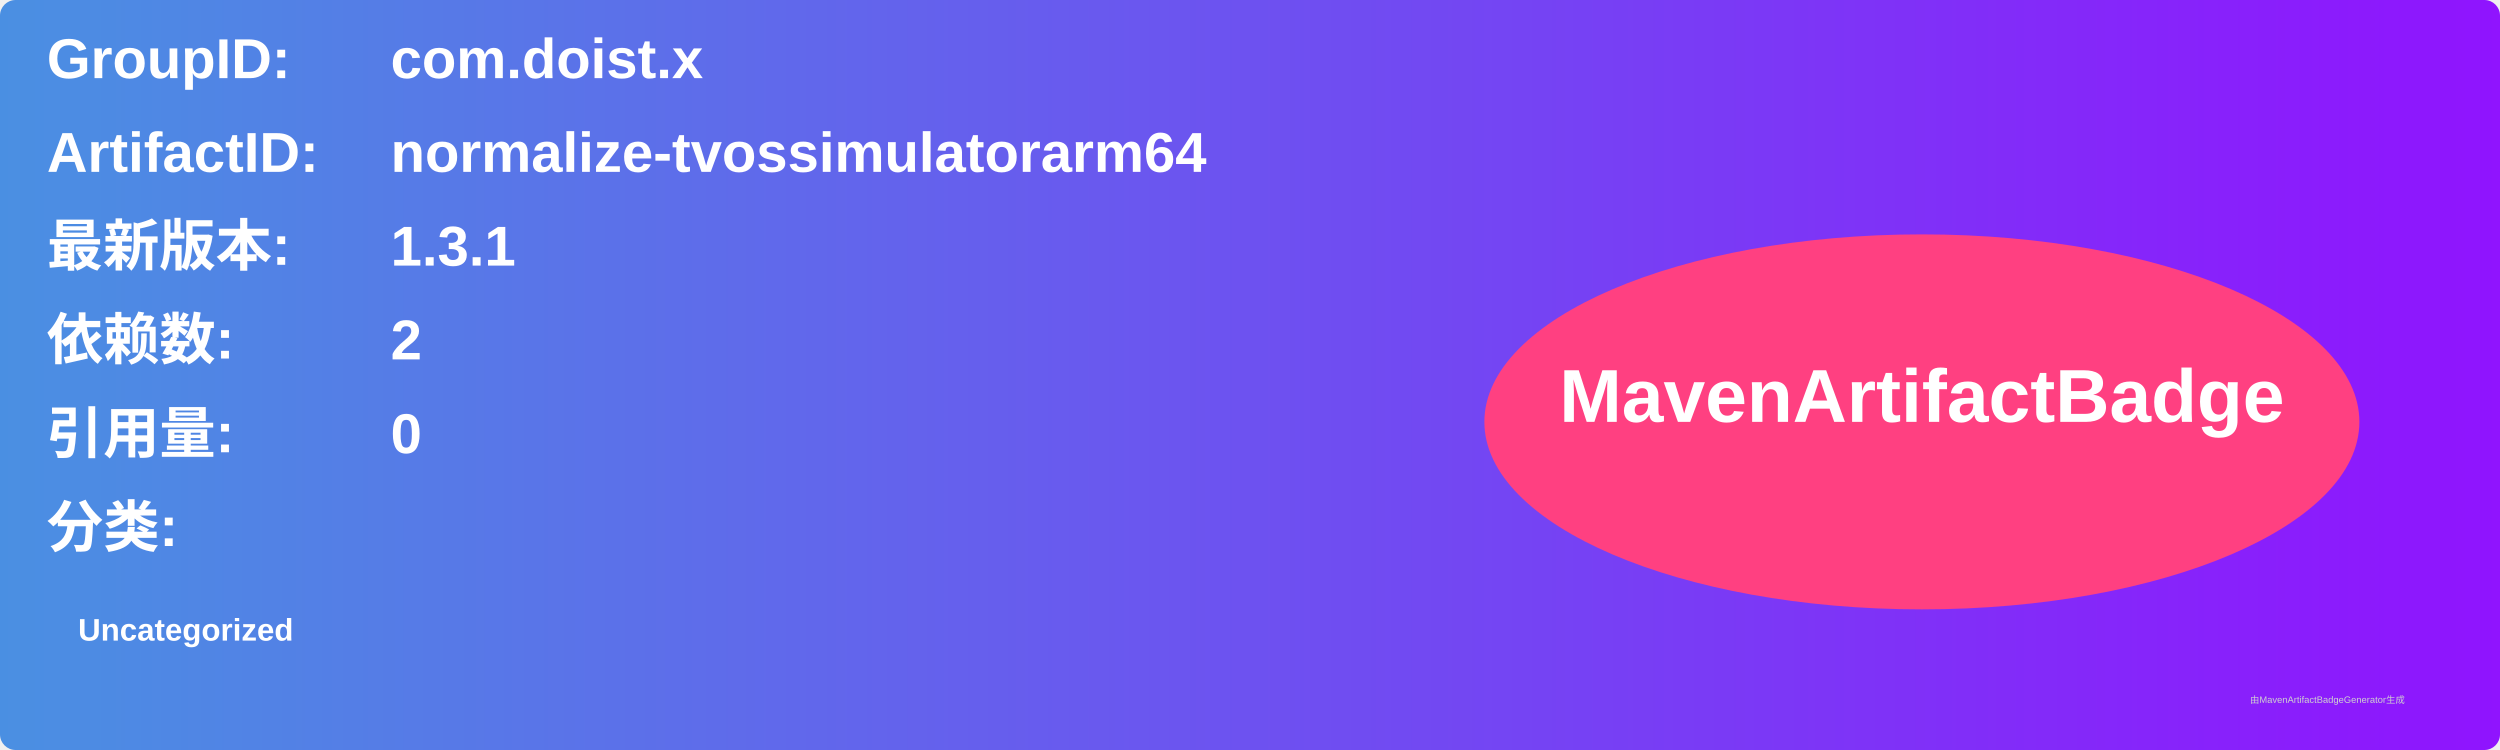
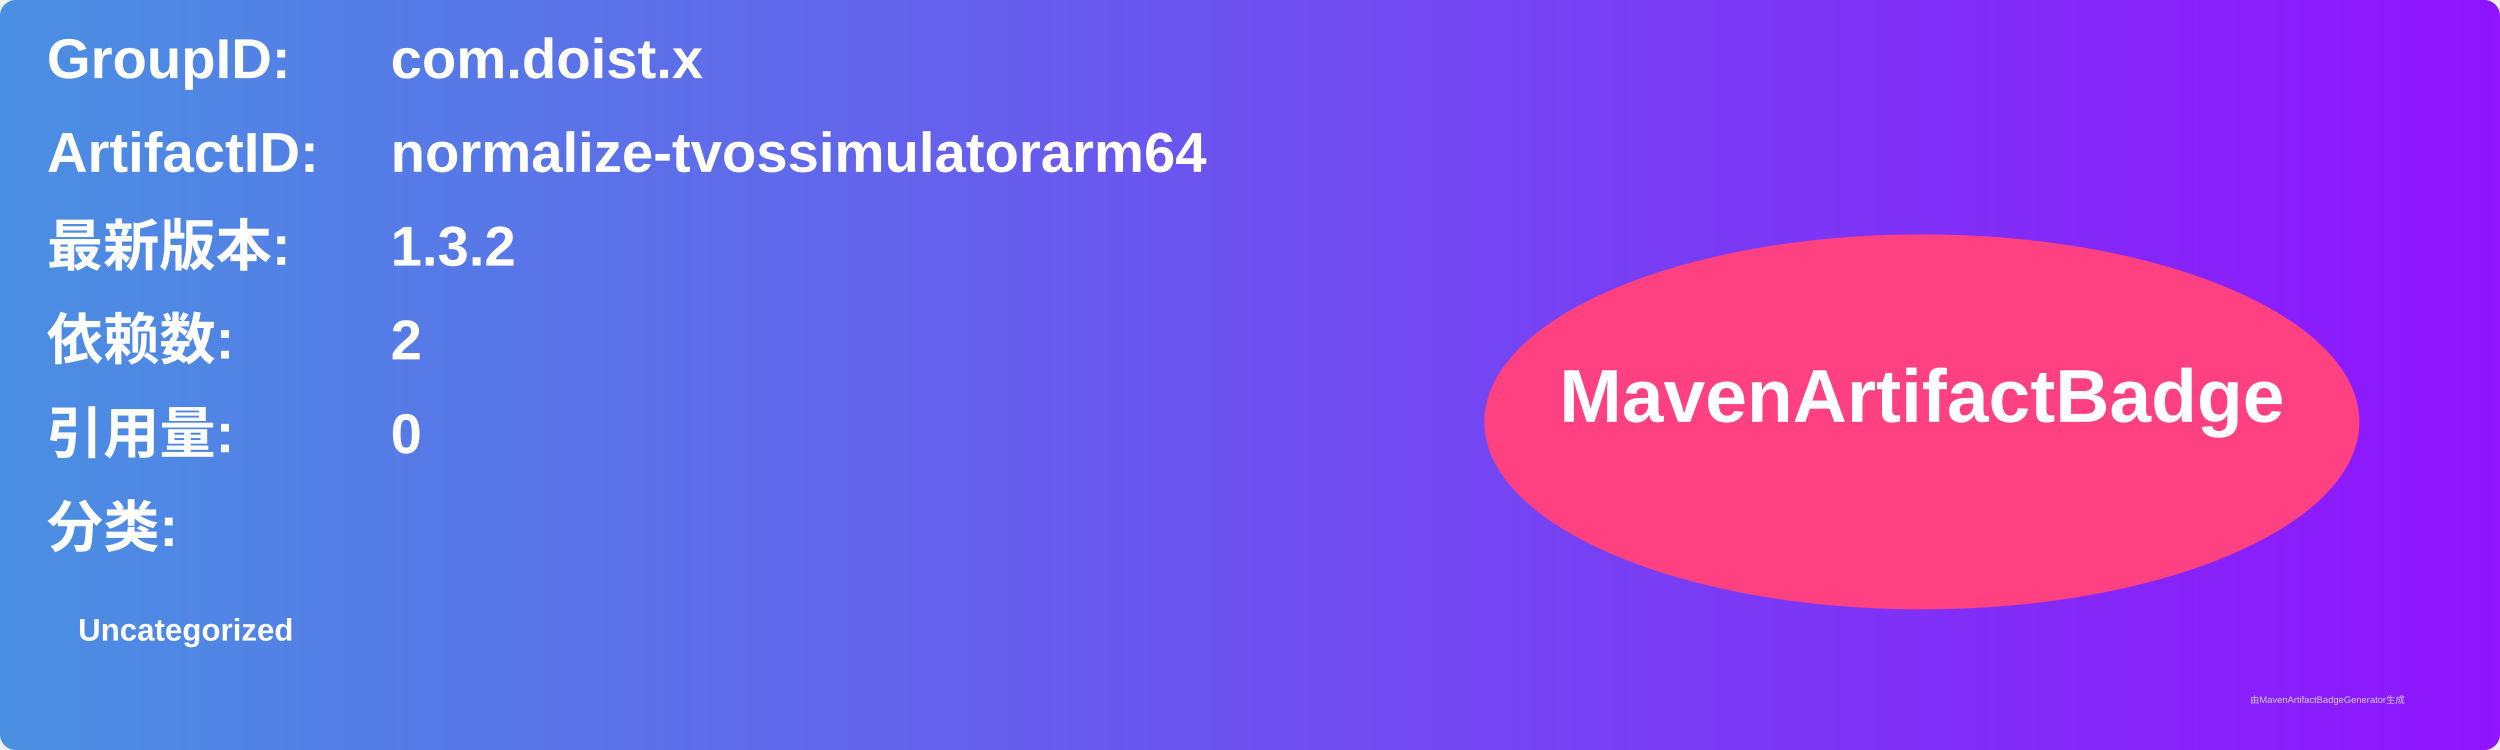
<svg xmlns="http://www.w3.org/2000/svg" width="800" height="240" viewBox="0 0 800 240">
  <linearGradient id="grad" x1="0%" y1="0%" x2="100%" y2="0%">
    <stop offset="0%" stop-color="#4a90e2" />
    <stop offset="100%" stop-color="#9013fe" />
  </linearGradient>
  <rect width="100%" height="100%" rx="5" ry="5" fill="url(#grad)" />
  <g transform="translate(15, 15)">
    <text x="0" y="10" font-family="Arial" font-size="18" fill="white" font-weight="bold" width="260">GroupID:</text>
    <text x="110" y="10" font-family="Arial" font-size="18" fill="white" font-weight="bold" width="460">com.doist.x</text>
    <text x="0" y="40" font-family="Arial" font-size="18" fill="white" font-weight="bold" width="260">ArtifactID:</text>
    <text x="110" y="40" font-family="Arial" font-size="18" fill="white" font-weight="bold" width="460">normalize-tvossimulatorarm64</text>
    <text x="0" y="70" font-family="Arial" font-size="18" fill="white" font-weight="bold">最新版本:</text>
    <text x="110" y="70" font-family="Arial" font-size="18" fill="white" font-weight="bold">
-       <tspan font-weight="bold">1.3.1</tspan>
+       <tspan font-weight="bold">1.3.2</tspan>
    </text>
    <text x="0" y="100" font-family="Arial" font-size="18" fill="white" font-weight="bold">依赖数: </text>
    <text x="110" y="100" font-family="Arial" font-size="18" fill="white">
      <tspan font-weight="bold">2</tspan>
    </text>
    <text x="0" y="130" font-family="Arial" font-size="18" fill="white" font-weight="bold">引用量: </text>
    <text x="110" y="130" font-family="Arial" font-size="18" fill="white">
      <tspan font-weight="bold">0</tspan>
    </text>
    <text x="0" y="160" font-family="Arial" font-size="18" fill="white" font-weight="bold">分类:</text>
    <text x="10" y="190" font-family="Arial" font-size="10" fill="white">
      <tspan font-weight="bold">Uncategorized</tspan>
    </text>
    <ellipse cx="600" cy="120" rx="140" ry="60" fill="#ff4081" />
    <text x="600" y="120" text-anchor="middle" font-family="Arial" font-size="24" fill="white" font-weight="bold">MavenArtifactBadge</text>
  </g>
  <text x="720" y="225" font-family="Arial" font-size="3" fill="#d0d0d0">由MavenArtifactBadgeGenerator生成</text>
</svg>
